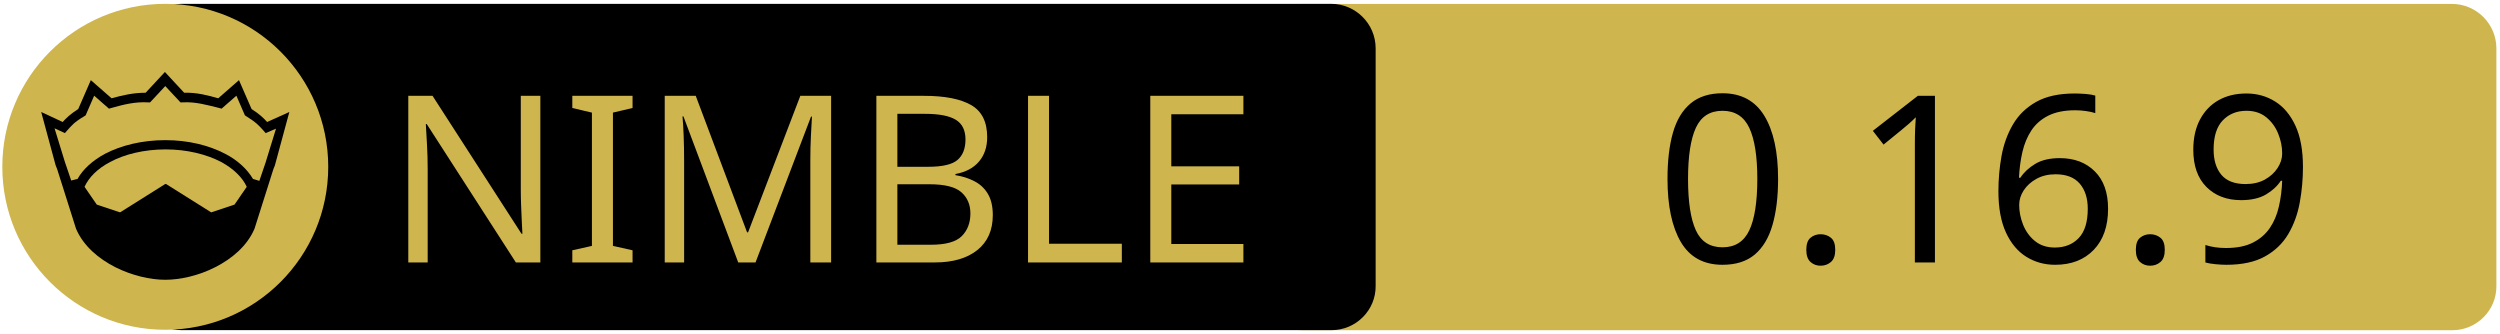
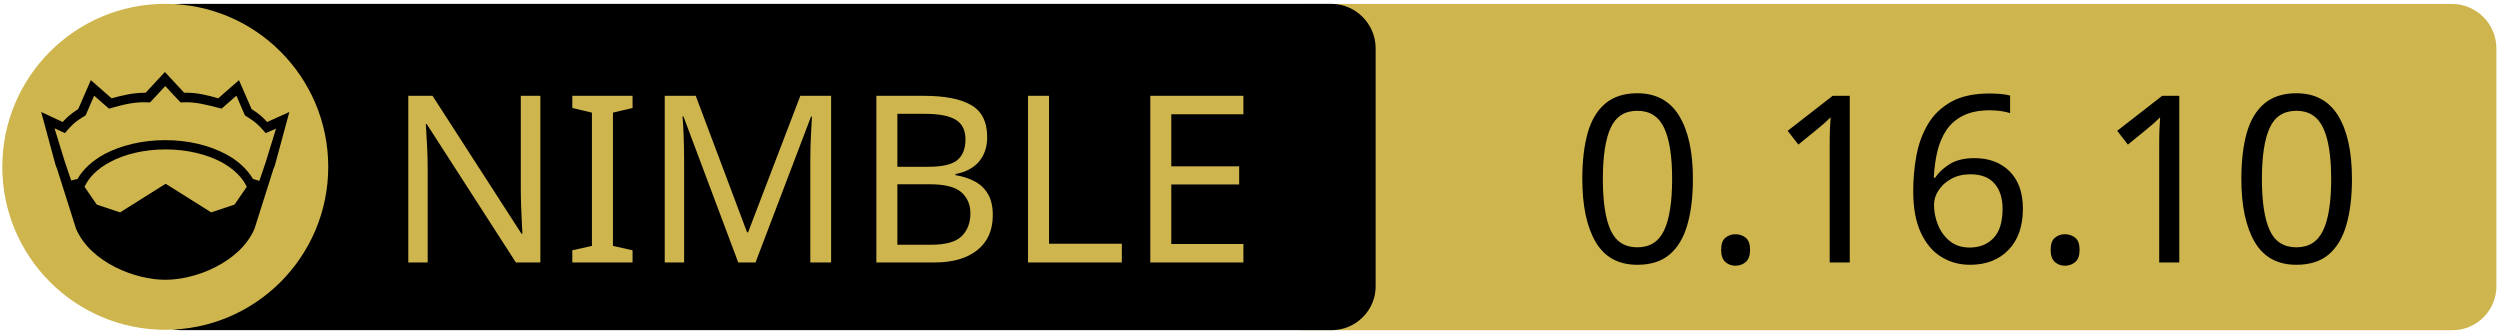
<svg xmlns="http://www.w3.org/2000/svg" xmlns:xlink="http://www.w3.org/1999/xlink" width="675" height="90" xml:space="preserve" version="1.1">
  <a xlink:href="https://github.com/dinau/nim_implot">
    <g>
      <path fill="#CEB54D" id="svg_15" d="m662.123,89.159l-310.5,0c-6.6,0 -12,-5.4 -12,-12l0,-64.1c0,-6.6 5.4,-12 12,-12l310.4,0c6.6,0 12,5.4 12,12l0,64.1c0.1,6.6 -5.3,12 -11.9,12z" />
      <path id="svg_1" d="m359.524,89.139l-310.5,0c-6.6,0 -12,-5.4 -12,-12l0,-64.1c0,-6.6 5.4,-12 12,-12l310.4,0c6.6,0 12,5.4 12,12l0,64.1c0.1,6.6 -5.3,12 -11.9,12z" />
      <rect id="svg_2" fill="none" height="45.9" width="315.3" class="st0" y="24.539" x="60.224" />
      <circle id="svg_4" fill="#CEB54D" r="44" cy="45.039" cx="44.624" class="st1" />
      <g id="XMLID_4_">
        <path id="svg_5" d="m78.124,30.239l-3.9,14.4l-0.4,1l-5.1,16.1c0,0 0,0 0,0c-2,4.7 -6.1,8.1 -10.6,10.4c-4.5,2.3 -9.5,3.4 -13.5,3.4c-4,0 -8.9,-1.1 -13.5,-3.4c-4.5,-2.3 -8.6,-5.7 -10.6,-10.4c0,0 0,0 0,0l-5.1,-16.1l-0.4,-1l-3.9,-14.4l5.8,2.7c0.9,-1 2,-2.1 4.2,-3.5l3.4,-7.8l5.6,4.9c2.9,-0.8 5.8,-1.5 9.2,-1.5l5.2,-5.6l5.2,5.6c3.4,-0.1 6.4,0.7 9.2,1.5l5.6,-4.9l3.4,7.8c2.2,1.4 3.3,2.5 4.2,3.5l6,-2.7z" />
        <g id="XMLID_6_">
          <g id="svg_6">
            <path id="svg_7" fill="#CEB54D" d="m66.624,50.439l-3.3,4.8l-6.3,2.1l-12.1,-7.6c-0.1,-0.1 -0.3,-0.1 -0.4,0l-12.1,7.6l-6.3,-2.1l-3.3,-4.8c1.2,-2.6 3.5,-4.9 6.9,-6.7c3.9,-2.1 9.2,-3.4 15,-3.4c5.7,0 11,1.3 15,3.4c3.3,1.8 5.7,4.1 6.9,6.7z" class="st1" />
          </g>
          <g id="svg_8" />
        </g>
        <g id="XMLID_5_">
          <g id="svg_9">
            <path id="svg_10" fill="#CEB54D" d="m74.524,34.739l-2.8,9.1l-1.7,5l-1.6,-0.5c0,0 -0.1,0 -0.1,0c-1.6,-2.7 -4.2,-5.1 -7.5,-6.8c-4.4,-2.3 -10,-3.7 -16.2,-3.7c-6.2,0 -11.9,1.4 -16.3,3.7c-3.3,1.8 -5.9,4.1 -7.4,6.8c0,0 -0.1,0 -0.1,0l-1.6,0.4l-1.7,-5l-2.8,-9.1l2.8,1.3l0.6,-0.7c1.2,-1.3 1.8,-2.2 4.7,-3.9l0.3,-0.2l2.3,-5.3l4,3.5l0.7,-0.2c3.2,-0.9 6.3,-1.7 9.8,-1.5l0.6,0l4.1,-4.4l4.1,4.4l0.6,0c3.5,-0.2 6.5,0.7 9.8,1.5l0.7,0.2l4,-3.5l2.3,5.3l0.3,0.2c2.9,1.8 3.5,2.6 4.7,3.9l0.6,0.7l2.8,-1.2z" class="st1" />
          </g>
          <g id="svg_11" />
        </g>
      </g>
      <text x="-442" y="-350.021" id="svg_16" font-size="63px" font-family="'PT Sans Caption', 'Tahoma', 'Helvetica Neue Medium', 'PT Sans', sans-serif" fill="#CEB54D" class="st1 st2 st3" transform="matrix(1 0 0 1 546.13 420.879)">NIMBLE</text>
-       <text x="-99.0" y="-350.012" id="svg_17" font-size="63.012px" font-family="'PT Sans Caption', 'Tahoma', 'Helvetica Neue Medium', 'PT Sans', sans-serif" fill="#000000" class="st1 st2 st3" transform="matrix(1 0 0 1 546.13 420.879)">0.16.9</text>
+       <text x="-122.0" y="-350.012" id="svg_17" font-size="63.012px" font-family="'PT Sans Caption', 'Tahoma', 'Helvetica Neue Medium', 'PT Sans', sans-serif" fill="#000000" class="st1 st2 st3" transform="matrix(1 0 0 1 546.13 420.879)">0.16.10</text>
    </g>
  </a>
</svg>
